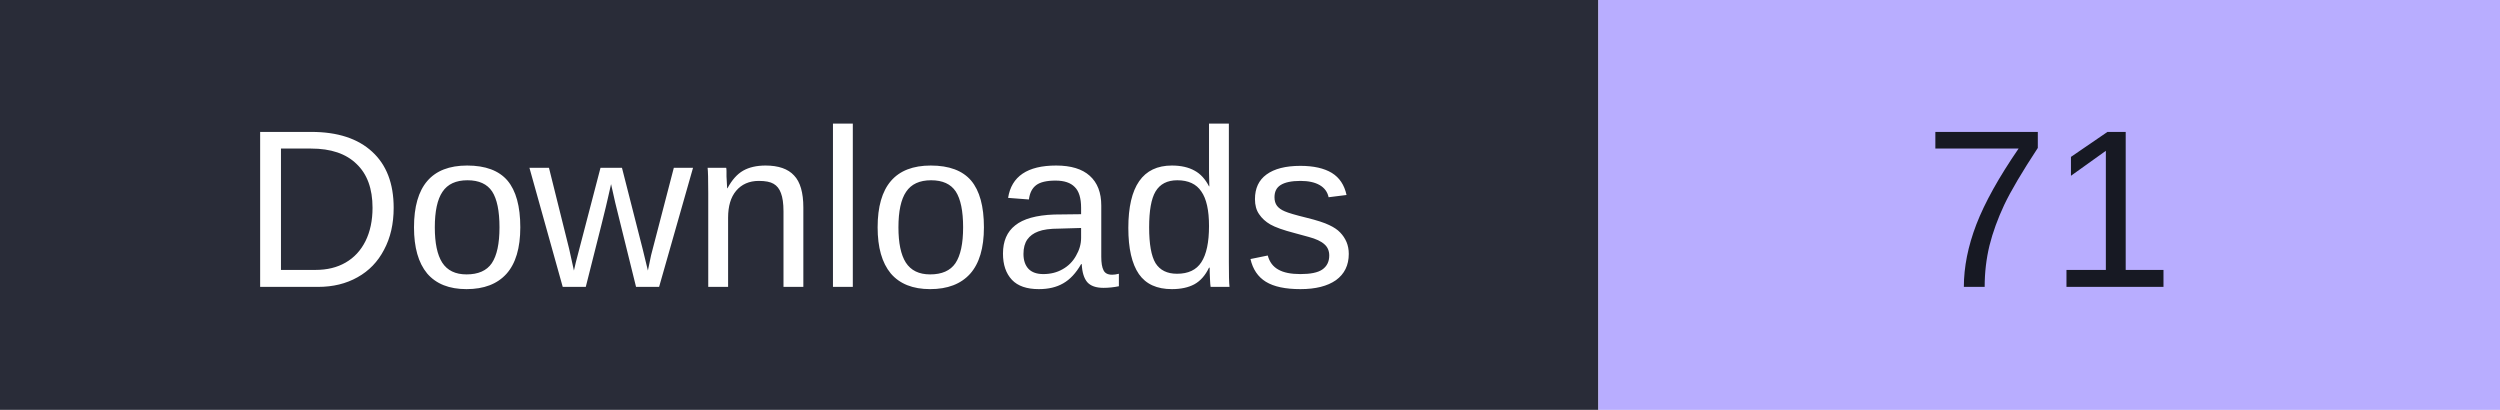
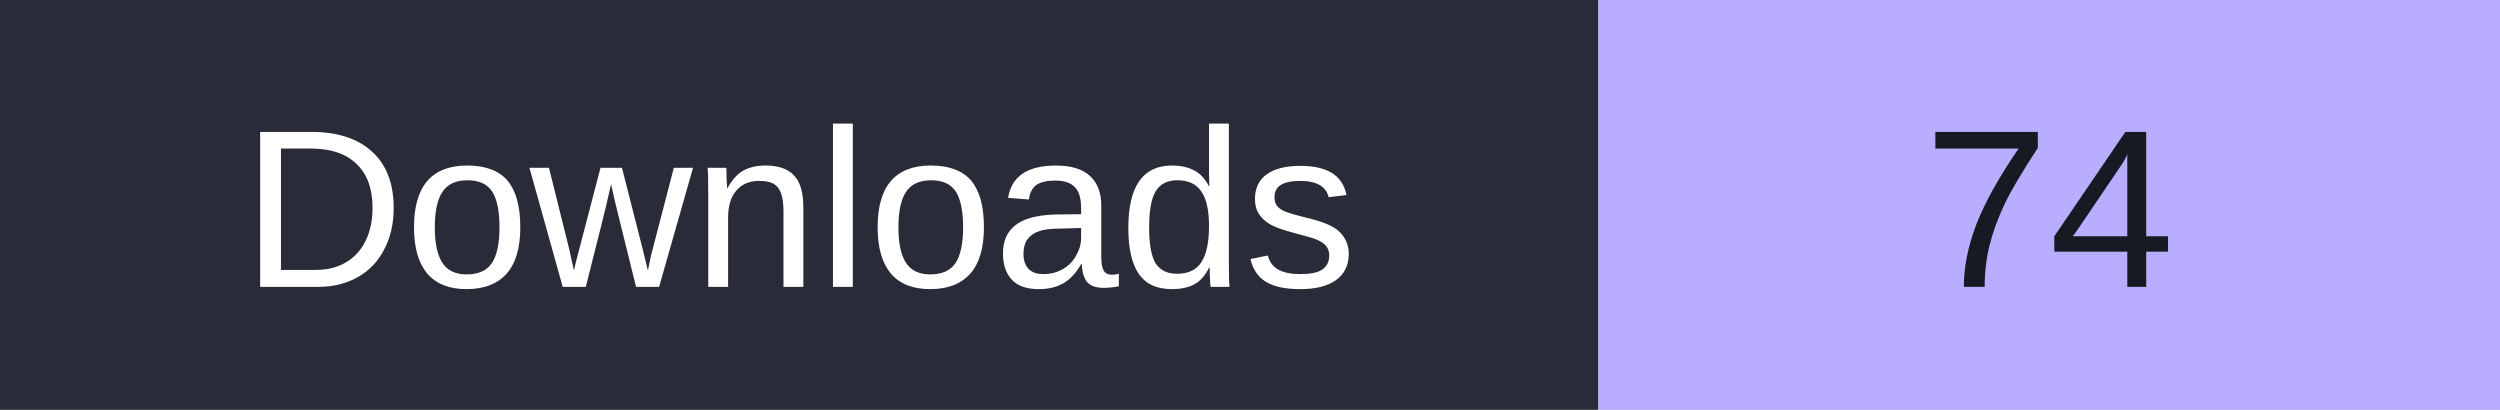
- <svg xmlns="http://www.w3.org/2000/svg" width="122" height="20" role="img" aria-label="Downloads: 71">
+ <svg xmlns="http://www.w3.org/2000/svg" width="122" height="20" role="img" aria-label="Downloads: 74">
  <rect width="78" height="20" fill="#292c38" />
  <rect x="78" width="44" height="20" fill="#b8adff" />
  <g font-family="Verdana,Arial,sans-serif" font-size="11" text-anchor="middle">
    <text x="39" y="14" fill="#fff">Downloads</text>
-     <text x="100.0" y="14" fill="#171923">71</text>
+     <text x="100.0" y="14" fill="#171923">74</text>
  </g>
</svg>
